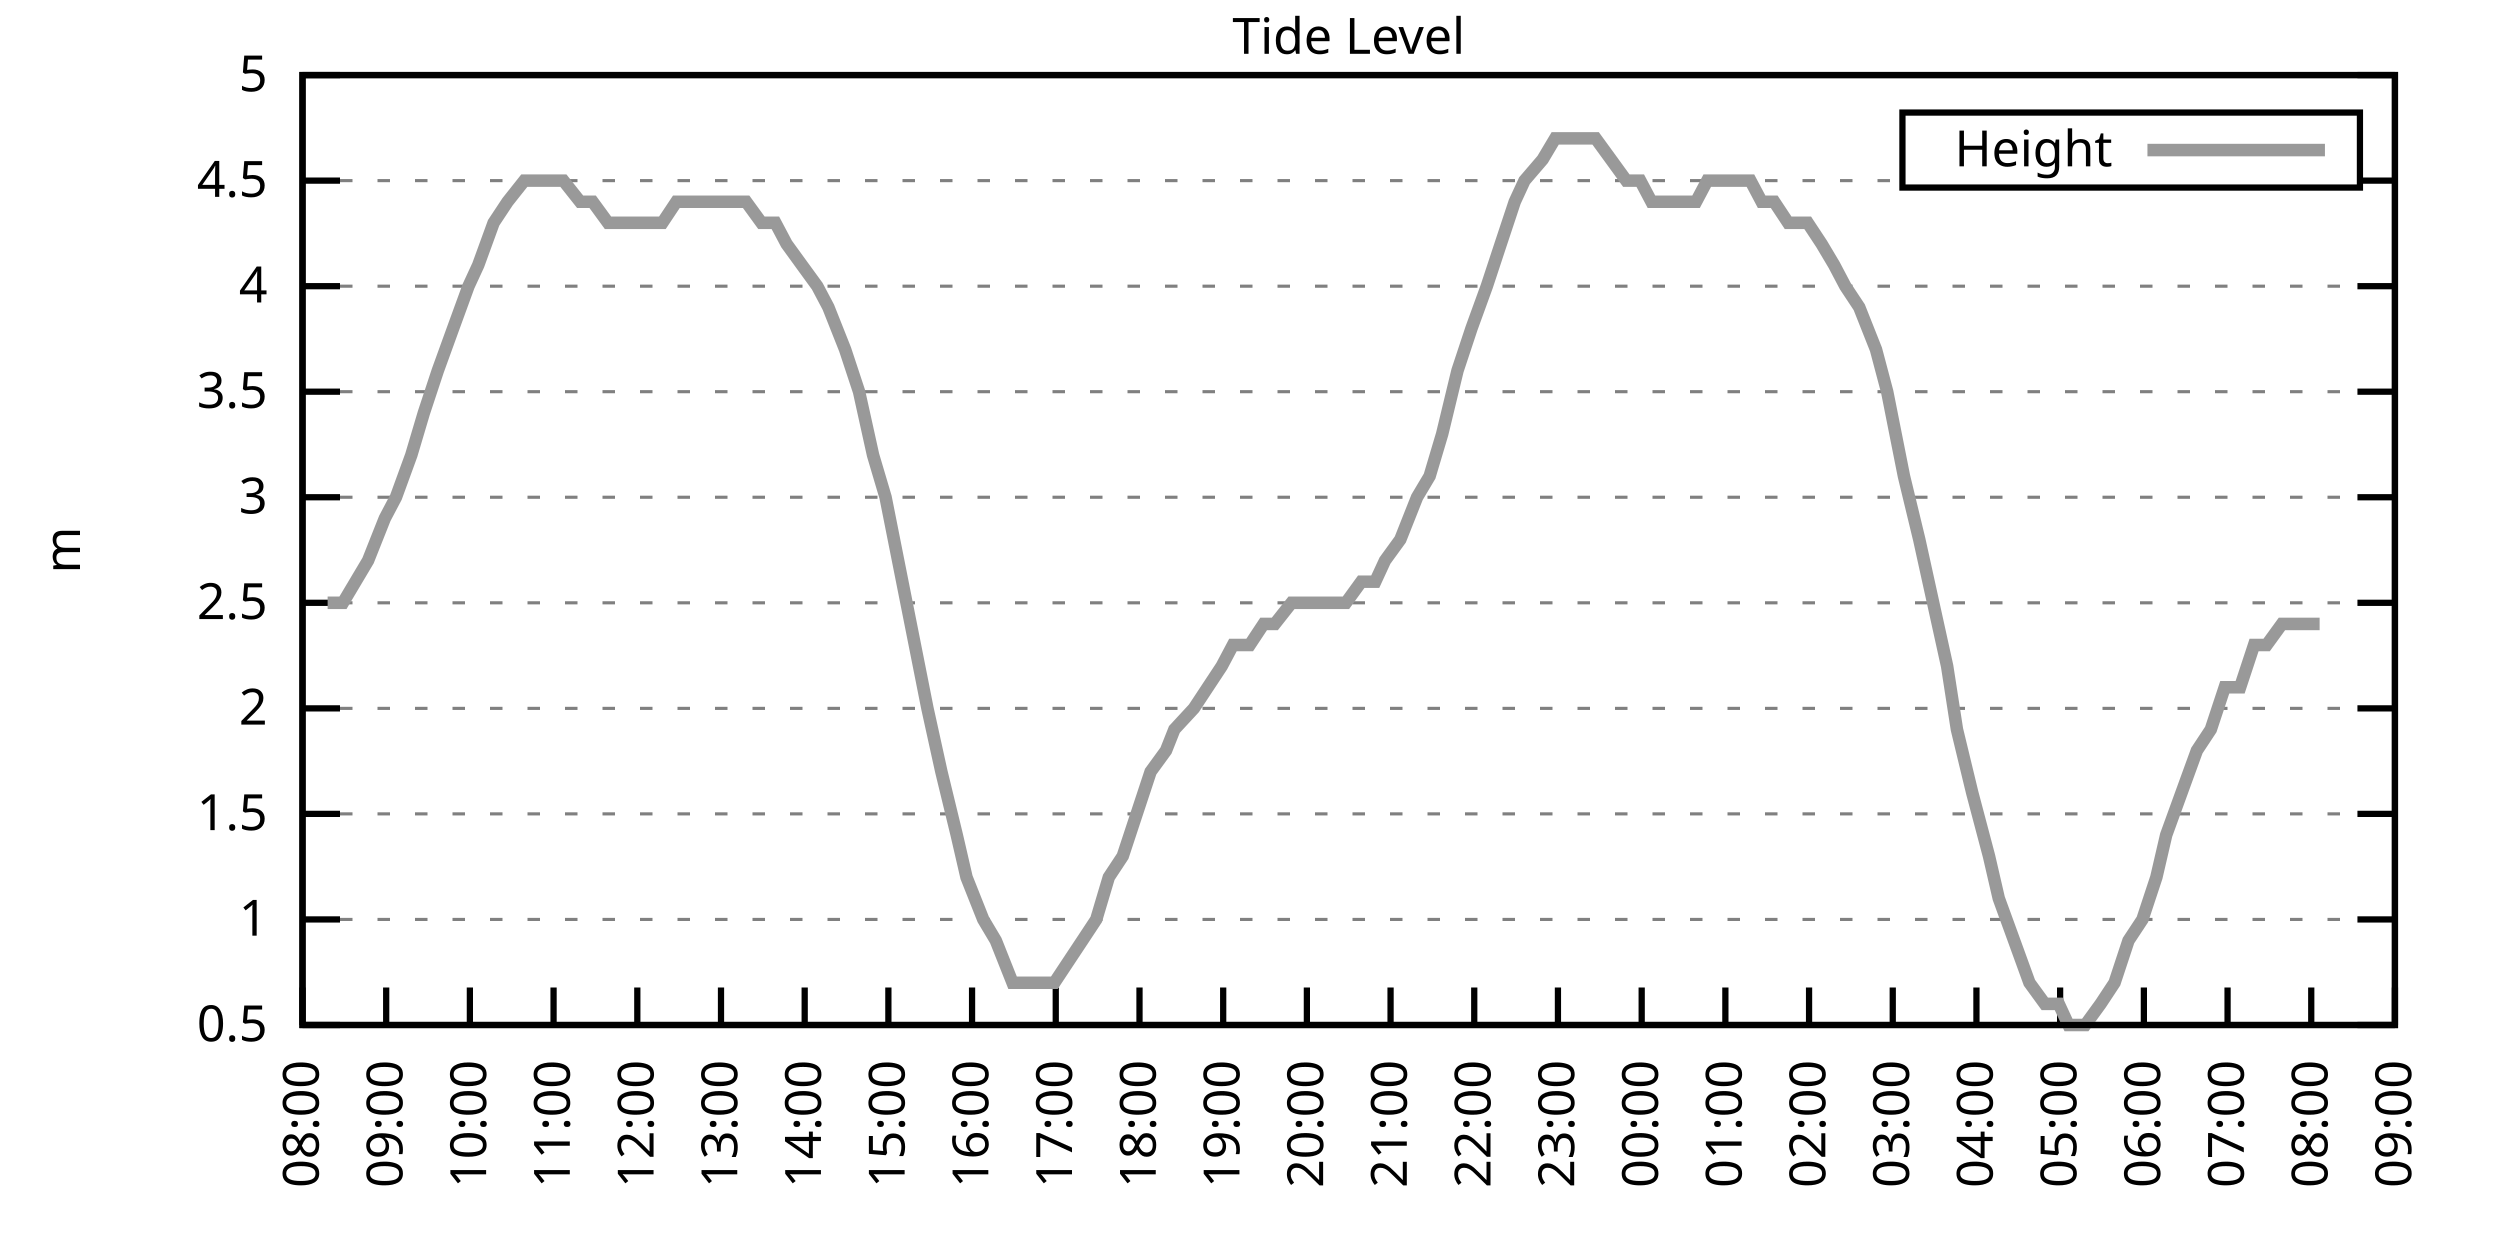
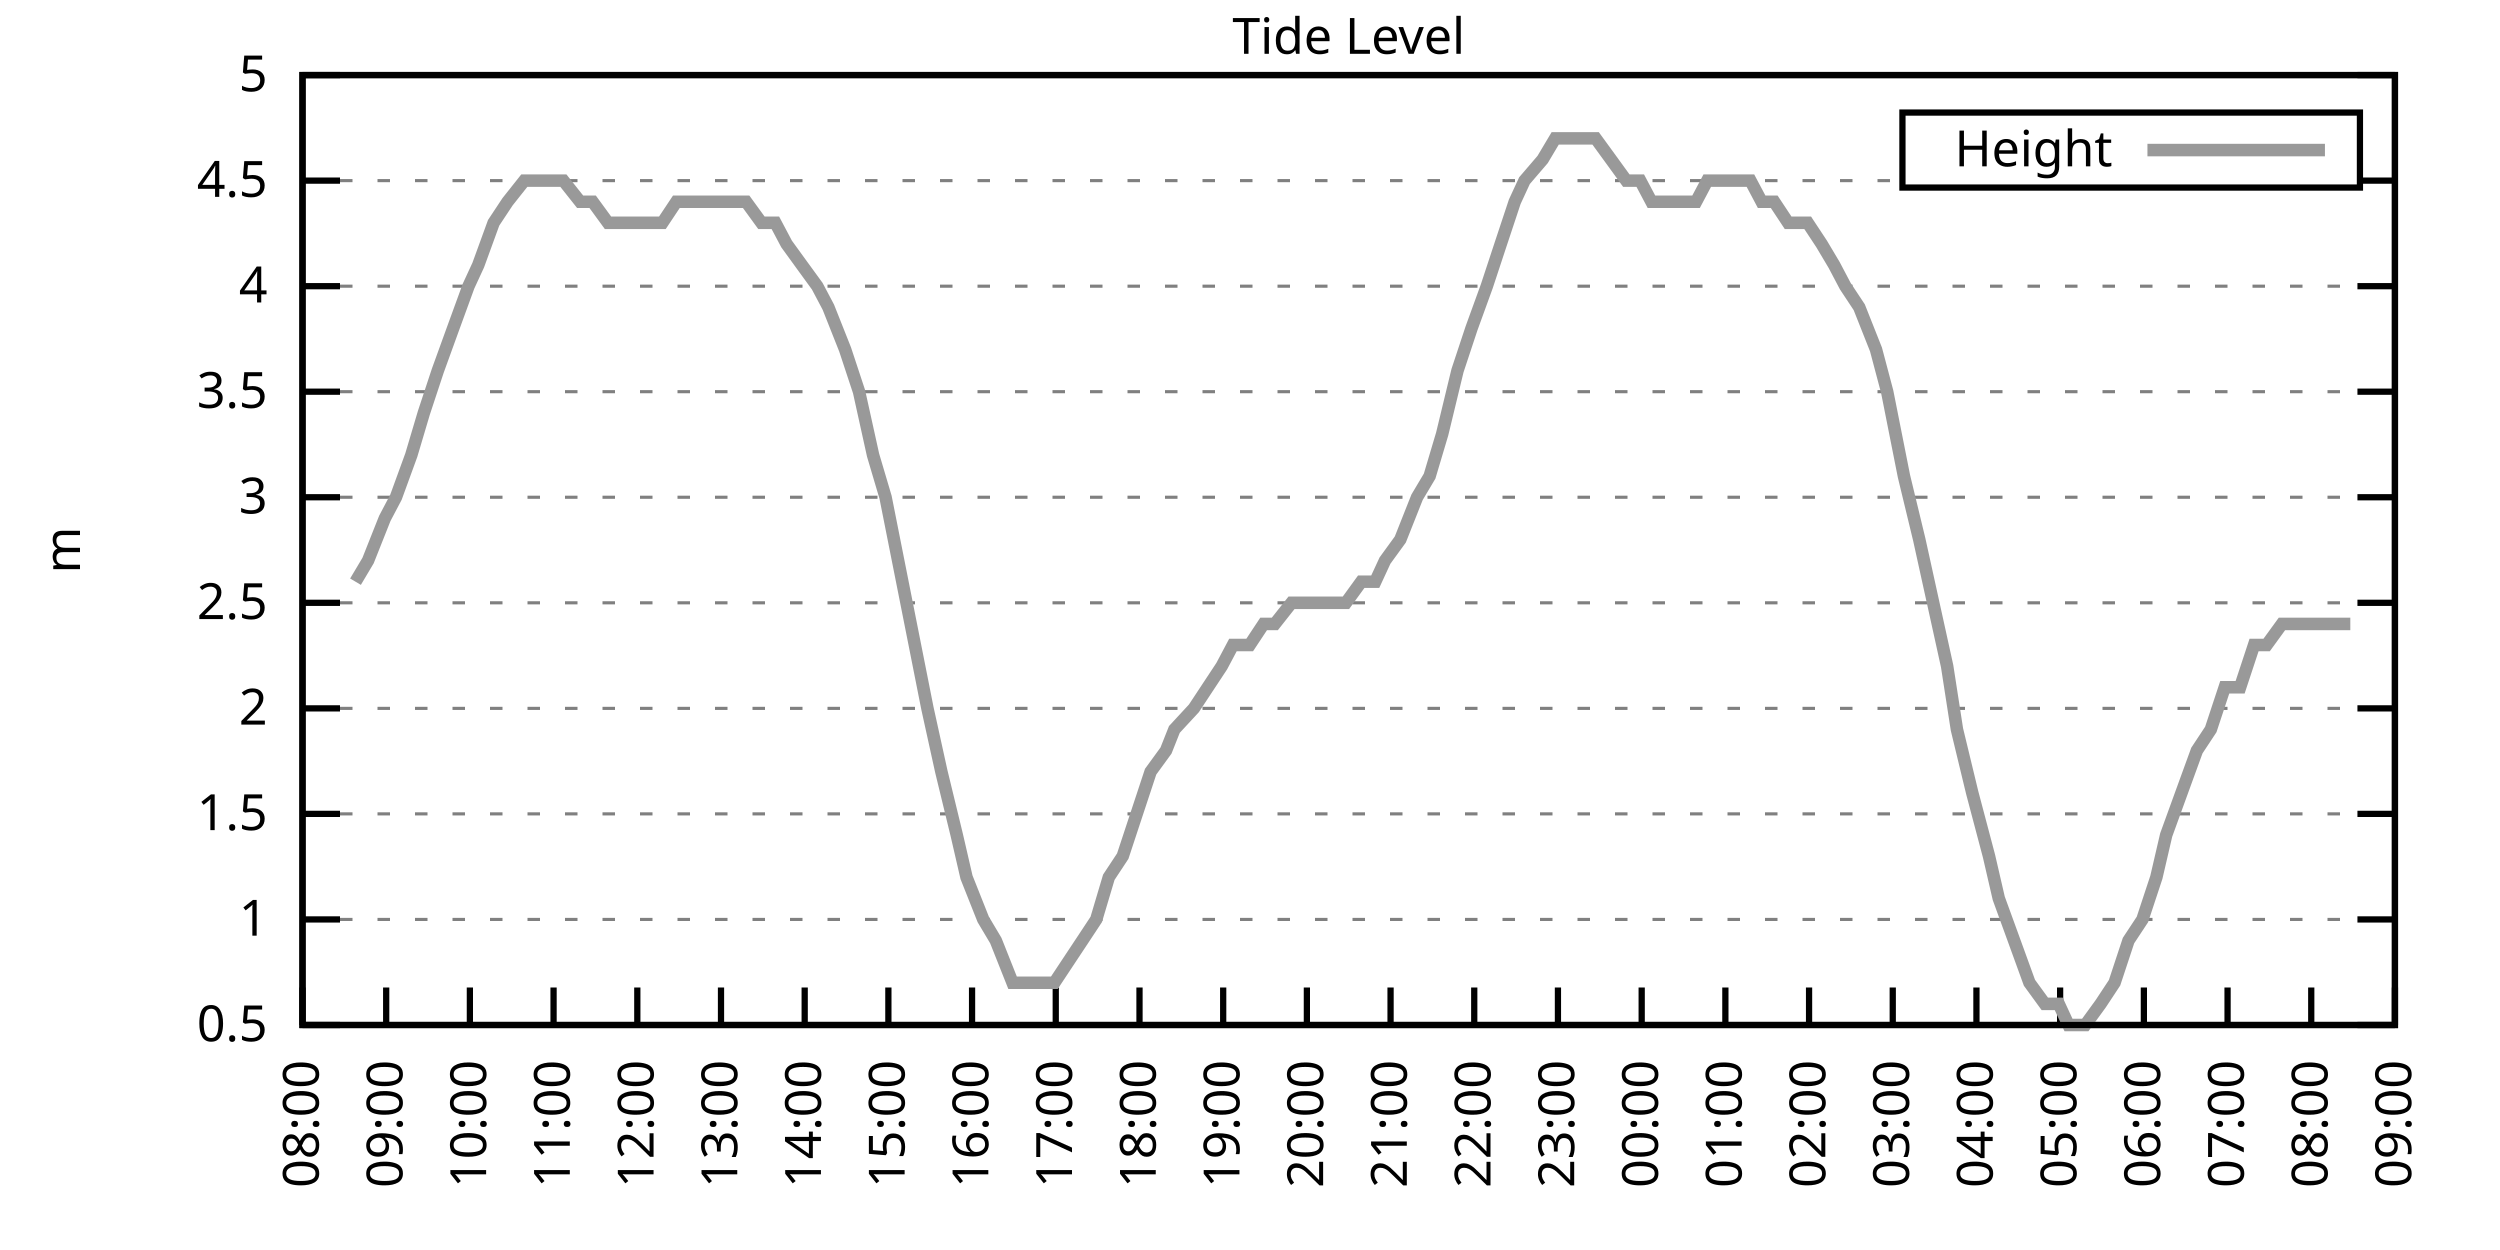
<svg xmlns="http://www.w3.org/2000/svg" xmlns:xlink="http://www.w3.org/1999/xlink" width="400" height="200" viewBox="0 0 400 200">
  <g id="gnuplot_canvas">
    <rect x="0" y="0" width="400" height="200" fill="none" />
    <defs>
      <circle id="gpDot" r="0.5" stroke-width="0.5" stroke="currentColor" />
      <path id="gpPt0" stroke-width="0.333" stroke="currentColor" d="M-1,0 h2 M0,-1 v2" />
      <path id="gpPt1" stroke-width="0.333" stroke="currentColor" d="M-1,-1 L1,1 M1,-1 L-1,1" />
      <path id="gpPt2" stroke-width="0.333" stroke="currentColor" d="M-1,0 L1,0 M0,-1 L0,1 M-1,-1 L1,1 M-1,1 L1,-1" />
      <rect id="gpPt3" stroke-width="0.333" stroke="currentColor" x="-1" y="-1" width="2" height="2" />
      <rect id="gpPt4" stroke-width="0.333" stroke="currentColor" fill="currentColor" x="-1" y="-1" width="2" height="2" />
      <circle id="gpPt5" stroke-width="0.333" stroke="currentColor" cx="0" cy="0" r="1" />
      <use xlink:href="#gpPt5" id="gpPt6" fill="currentColor" stroke="none" />
      <path id="gpPt7" stroke-width="0.333" stroke="currentColor" d="M0,-1.33 L-1.33,0.67 L1.33,0.67 z" />
      <use xlink:href="#gpPt7" id="gpPt8" fill="currentColor" stroke="none" />
      <use xlink:href="#gpPt7" id="gpPt9" stroke="currentColor" transform="rotate(180)" />
      <use xlink:href="#gpPt9" id="gpPt10" fill="currentColor" stroke="none" />
      <use xlink:href="#gpPt3" id="gpPt11" stroke="currentColor" transform="rotate(45)" />
      <use xlink:href="#gpPt11" id="gpPt12" fill="currentColor" stroke="none" />
      <path id="gpPt13" stroke-width="0.333" stroke="currentColor" d="M0,1.330 L1.265,0.411 L0.782,-1.067 L-0.782,-1.076 L-1.265,0.411 z" />
      <use xlink:href="#gpPt13" id="gpPt14" fill="currentColor" stroke="none" />
      <filter id="textbox" filterUnits="objectBoundingBox" x="0" y="0" height="1" width="1">
        <feFlood flood-color="white" flood-opacity="1" result="bgnd" />
        <feComposite in="SourceGraphic" in2="bgnd" operator="atop" />
      </filter>
      <filter id="greybox" filterUnits="objectBoundingBox" x="0" y="0" height="1" width="1">
        <feFlood flood-color="lightgrey" flood-opacity="1" result="grey" />
        <feComposite in="SourceGraphic" in2="grey" operator="atop" />
      </filter>
    </defs>
    <g fill="none" color="white" stroke="currentColor" stroke-width="1.00" stroke-linecap="butt" stroke-linejoin="miter">
</g>
    <g fill="none" color="black" stroke="currentColor" stroke-width="1.00" stroke-linecap="butt" stroke-linejoin="miter">
      <g stroke="none" shape-rendering="crispEdges">
        <polygon fill="rgb(255, 255, 255)" points="48.40,164.00 383.18,164.00 383.18,12.02 48.40,12.02 " />
      </g>
    </g>
    <g fill="none" color="black" stroke="currentColor" stroke-width="1.00" stroke-linecap="butt" stroke-linejoin="miter">
</g>
    <g fill="none" color="black" stroke="black" stroke-width="0.50" stroke-linecap="butt" stroke-linejoin="miter">
</g>
    <g fill="none" color="gray" stroke="currentColor" stroke-width="0.50" stroke-linecap="butt" stroke-linejoin="miter">
      <path stroke="gray" stroke-dasharray="2,4" class="gridline" d="M48.40,164.00 L383.19,164.00  " />
    </g>
    <g fill="none" color="gray" stroke="gray" stroke-width="1.00" stroke-linecap="butt" stroke-linejoin="miter">
</g>
    <g fill="none" color="black" stroke="currentColor" stroke-width="1.00" stroke-linecap="butt" stroke-linejoin="miter">
      <path stroke="black" d="M48.40,164.00 L54.40,164.00 M383.19,164.00 L377.19,164.00  " />
      <g transform="translate(42.80,166.60)" stroke="none" fill="black" font-family="Sans" font-size="8.00" text-anchor="end">
        <text>
          <tspan font-family="Sans"> 0.5</tspan>
        </text>
      </g>
    </g>
    <g fill="none" color="black" stroke="currentColor" stroke-width="1.00" stroke-linecap="butt" stroke-linejoin="miter">
</g>
    <g fill="none" color="black" stroke="black" stroke-width="0.50" stroke-linecap="butt" stroke-linejoin="miter">
</g>
    <g fill="none" color="gray" stroke="currentColor" stroke-width="0.50" stroke-linecap="butt" stroke-linejoin="miter">
      <path stroke="gray" stroke-dasharray="2,4" class="gridline" d="M48.40,147.11 L383.19,147.11  " />
    </g>
    <g fill="none" color="gray" stroke="gray" stroke-width="1.00" stroke-linecap="butt" stroke-linejoin="miter">
</g>
    <g fill="none" color="black" stroke="currentColor" stroke-width="1.00" stroke-linecap="butt" stroke-linejoin="miter">
      <path stroke="black" d="M48.40,147.11 L54.40,147.11 M383.19,147.11 L377.19,147.11  " />
      <g transform="translate(42.80,149.71)" stroke="none" fill="black" font-family="Sans" font-size="8.00" text-anchor="end">
        <text>
          <tspan font-family="Sans"> 1</tspan>
        </text>
      </g>
    </g>
    <g fill="none" color="black" stroke="currentColor" stroke-width="1.00" stroke-linecap="butt" stroke-linejoin="miter">
</g>
    <g fill="none" color="black" stroke="black" stroke-width="0.50" stroke-linecap="butt" stroke-linejoin="miter">
</g>
    <g fill="none" color="gray" stroke="currentColor" stroke-width="0.50" stroke-linecap="butt" stroke-linejoin="miter">
      <path stroke="gray" stroke-dasharray="2,4" class="gridline" d="M48.40,130.22 L383.19,130.22  " />
    </g>
    <g fill="none" color="gray" stroke="gray" stroke-width="1.00" stroke-linecap="butt" stroke-linejoin="miter">
</g>
    <g fill="none" color="black" stroke="currentColor" stroke-width="1.00" stroke-linecap="butt" stroke-linejoin="miter">
      <path stroke="black" d="M48.40,130.22 L54.40,130.22 M383.19,130.22 L377.19,130.22  " />
      <g transform="translate(42.80,132.82)" stroke="none" fill="black" font-family="Sans" font-size="8.00" text-anchor="end">
        <text>
          <tspan font-family="Sans"> 1.5</tspan>
        </text>
      </g>
    </g>
    <g fill="none" color="black" stroke="currentColor" stroke-width="1.00" stroke-linecap="butt" stroke-linejoin="miter">
</g>
    <g fill="none" color="black" stroke="black" stroke-width="0.50" stroke-linecap="butt" stroke-linejoin="miter">
</g>
    <g fill="none" color="gray" stroke="currentColor" stroke-width="0.50" stroke-linecap="butt" stroke-linejoin="miter">
      <path stroke="gray" stroke-dasharray="2,4" class="gridline" d="M48.40,113.34 L383.19,113.34  " />
    </g>
    <g fill="none" color="gray" stroke="gray" stroke-width="1.00" stroke-linecap="butt" stroke-linejoin="miter">
</g>
    <g fill="none" color="black" stroke="currentColor" stroke-width="1.00" stroke-linecap="butt" stroke-linejoin="miter">
      <path stroke="black" d="M48.40,113.34 L54.40,113.34 M383.19,113.34 L377.19,113.34  " />
      <g transform="translate(42.80,115.94)" stroke="none" fill="black" font-family="Sans" font-size="8.00" text-anchor="end">
        <text>
          <tspan font-family="Sans"> 2</tspan>
        </text>
      </g>
    </g>
    <g fill="none" color="black" stroke="currentColor" stroke-width="1.00" stroke-linecap="butt" stroke-linejoin="miter">
</g>
    <g fill="none" color="black" stroke="black" stroke-width="0.50" stroke-linecap="butt" stroke-linejoin="miter">
</g>
    <g fill="none" color="gray" stroke="currentColor" stroke-width="0.50" stroke-linecap="butt" stroke-linejoin="miter">
      <path stroke="gray" stroke-dasharray="2,4" class="gridline" d="M48.40,96.45 L383.19,96.45  " />
    </g>
    <g fill="none" color="gray" stroke="gray" stroke-width="1.00" stroke-linecap="butt" stroke-linejoin="miter">
</g>
    <g fill="none" color="black" stroke="currentColor" stroke-width="1.00" stroke-linecap="butt" stroke-linejoin="miter">
      <path stroke="black" d="M48.40,96.45 L54.40,96.45 M383.19,96.45 L377.19,96.45  " />
      <g transform="translate(42.80,99.05)" stroke="none" fill="black" font-family="Sans" font-size="8.00" text-anchor="end">
        <text>
          <tspan font-family="Sans"> 2.5</tspan>
        </text>
      </g>
    </g>
    <g fill="none" color="black" stroke="currentColor" stroke-width="1.00" stroke-linecap="butt" stroke-linejoin="miter">
</g>
    <g fill="none" color="black" stroke="black" stroke-width="0.50" stroke-linecap="butt" stroke-linejoin="miter">
</g>
    <g fill="none" color="gray" stroke="currentColor" stroke-width="0.50" stroke-linecap="butt" stroke-linejoin="miter">
      <path stroke="gray" stroke-dasharray="2,4" class="gridline" d="M48.40,79.56 L383.19,79.56  " />
    </g>
    <g fill="none" color="gray" stroke="gray" stroke-width="1.00" stroke-linecap="butt" stroke-linejoin="miter">
</g>
    <g fill="none" color="black" stroke="currentColor" stroke-width="1.00" stroke-linecap="butt" stroke-linejoin="miter">
      <path stroke="black" d="M48.40,79.56 L54.40,79.56 M383.19,79.56 L377.19,79.56  " />
      <g transform="translate(42.80,82.16)" stroke="none" fill="black" font-family="Sans" font-size="8.00" text-anchor="end">
        <text>
          <tspan font-family="Sans"> 3</tspan>
        </text>
      </g>
    </g>
    <g fill="none" color="black" stroke="currentColor" stroke-width="1.00" stroke-linecap="butt" stroke-linejoin="miter">
</g>
    <g fill="none" color="black" stroke="black" stroke-width="0.50" stroke-linecap="butt" stroke-linejoin="miter">
</g>
    <g fill="none" color="gray" stroke="currentColor" stroke-width="0.50" stroke-linecap="butt" stroke-linejoin="miter">
      <path stroke="gray" stroke-dasharray="2,4" class="gridline" d="M48.40,62.67 L383.19,62.67  " />
    </g>
    <g fill="none" color="gray" stroke="gray" stroke-width="1.00" stroke-linecap="butt" stroke-linejoin="miter">
</g>
    <g fill="none" color="black" stroke="currentColor" stroke-width="1.00" stroke-linecap="butt" stroke-linejoin="miter">
      <path stroke="black" d="M48.40,62.67 L54.40,62.67 M383.19,62.67 L377.19,62.67  " />
      <g transform="translate(42.80,65.27)" stroke="none" fill="black" font-family="Sans" font-size="8.00" text-anchor="end">
        <text>
          <tspan font-family="Sans"> 3.5</tspan>
        </text>
      </g>
    </g>
    <g fill="none" color="black" stroke="currentColor" stroke-width="1.00" stroke-linecap="butt" stroke-linejoin="miter">
</g>
    <g fill="none" color="black" stroke="black" stroke-width="0.50" stroke-linecap="butt" stroke-linejoin="miter">
</g>
    <g fill="none" color="gray" stroke="currentColor" stroke-width="0.50" stroke-linecap="butt" stroke-linejoin="miter">
      <path stroke="gray" stroke-dasharray="2,4" class="gridline" d="M48.40,45.79 L383.19,45.79  " />
    </g>
    <g fill="none" color="gray" stroke="gray" stroke-width="1.00" stroke-linecap="butt" stroke-linejoin="miter">
</g>
    <g fill="none" color="black" stroke="currentColor" stroke-width="1.00" stroke-linecap="butt" stroke-linejoin="miter">
      <path stroke="black" d="M48.40,45.79 L54.40,45.79 M383.19,45.79 L377.19,45.79  " />
      <g transform="translate(42.80,48.39)" stroke="none" fill="black" font-family="Sans" font-size="8.00" text-anchor="end">
        <text>
          <tspan font-family="Sans"> 4</tspan>
        </text>
      </g>
    </g>
    <g fill="none" color="black" stroke="currentColor" stroke-width="1.00" stroke-linecap="butt" stroke-linejoin="miter">
</g>
    <g fill="none" color="black" stroke="black" stroke-width="0.50" stroke-linecap="butt" stroke-linejoin="miter">
</g>
    <g fill="none" color="gray" stroke="currentColor" stroke-width="0.50" stroke-linecap="butt" stroke-linejoin="miter">
      <path stroke="gray" stroke-dasharray="2,4" class="gridline" d="M48.40,28.90 L304.39,28.90 M377.59,28.90 L383.19,28.90  " />
    </g>
    <g fill="none" color="gray" stroke="gray" stroke-width="1.00" stroke-linecap="butt" stroke-linejoin="miter">
</g>
    <g fill="none" color="black" stroke="currentColor" stroke-width="1.00" stroke-linecap="butt" stroke-linejoin="miter">
      <path stroke="black" d="M48.40,28.90 L54.40,28.90 M383.19,28.90 L377.19,28.90  " />
      <g transform="translate(42.80,31.50)" stroke="none" fill="black" font-family="Sans" font-size="8.00" text-anchor="end">
        <text>
          <tspan font-family="Sans"> 4.5</tspan>
        </text>
      </g>
    </g>
    <g fill="none" color="black" stroke="currentColor" stroke-width="1.00" stroke-linecap="butt" stroke-linejoin="miter">
</g>
    <g fill="none" color="black" stroke="black" stroke-width="0.50" stroke-linecap="butt" stroke-linejoin="miter">
</g>
    <g fill="none" color="gray" stroke="currentColor" stroke-width="0.50" stroke-linecap="butt" stroke-linejoin="miter">
      <path stroke="gray" stroke-dasharray="2,4" class="gridline" d="M48.40,12.01 L383.19,12.01  " />
    </g>
    <g fill="none" color="gray" stroke="gray" stroke-width="1.00" stroke-linecap="butt" stroke-linejoin="miter">
</g>
    <g fill="none" color="black" stroke="currentColor" stroke-width="1.00" stroke-linecap="butt" stroke-linejoin="miter">
      <path stroke="black" d="M48.40,12.01 L54.40,12.01 M383.19,12.01 L377.19,12.01  " />
      <g transform="translate(42.80,14.61)" stroke="none" fill="black" font-family="Sans" font-size="8.00" text-anchor="end">
        <text>
          <tspan font-family="Sans"> 5</tspan>
        </text>
      </g>
    </g>
    <g fill="none" color="black" stroke="currentColor" stroke-width="1.00" stroke-linecap="butt" stroke-linejoin="miter">
      <path stroke="black" d="M48.40,164.00 L48.40,158.00  " />
      <g transform="translate(51.00,169.60) rotate(270.00)" stroke="none" fill="black" font-family="Sans" font-size="8.00" text-anchor="end">
        <text>
          <tspan font-family="Sans">08:00</tspan>
        </text>
      </g>
    </g>
    <g fill="none" color="black" stroke="currentColor" stroke-width="1.00" stroke-linecap="butt" stroke-linejoin="miter">
      <path stroke="black" d="M61.79,164.00 L61.79,158.00  " />
      <g transform="translate(64.39,169.60) rotate(270.00)" stroke="none" fill="black" font-family="Sans" font-size="8.00" text-anchor="end">
        <text>
          <tspan font-family="Sans">09:00</tspan>
        </text>
      </g>
    </g>
    <g fill="none" color="black" stroke="currentColor" stroke-width="1.00" stroke-linecap="butt" stroke-linejoin="miter">
      <path stroke="black" d="M75.18,164.00 L75.18,158.00  " />
      <g transform="translate(77.78,169.60) rotate(270.00)" stroke="none" fill="black" font-family="Sans" font-size="8.00" text-anchor="end">
        <text>
          <tspan font-family="Sans">10:00</tspan>
        </text>
      </g>
    </g>
    <g fill="none" color="black" stroke="currentColor" stroke-width="1.00" stroke-linecap="butt" stroke-linejoin="miter">
      <path stroke="black" d="M88.57,164.00 L88.57,158.00  " />
      <g transform="translate(91.17,169.60) rotate(270.00)" stroke="none" fill="black" font-family="Sans" font-size="8.00" text-anchor="end">
        <text>
          <tspan font-family="Sans">11:00</tspan>
        </text>
      </g>
    </g>
    <g fill="none" color="black" stroke="currentColor" stroke-width="1.00" stroke-linecap="butt" stroke-linejoin="miter">
      <path stroke="black" d="M101.97,164.00 L101.97,158.00  " />
      <g transform="translate(104.57,169.60) rotate(270.00)" stroke="none" fill="black" font-family="Sans" font-size="8.00" text-anchor="end">
        <text>
          <tspan font-family="Sans">12:00</tspan>
        </text>
      </g>
    </g>
    <g fill="none" color="black" stroke="currentColor" stroke-width="1.00" stroke-linecap="butt" stroke-linejoin="miter">
      <path stroke="black" d="M115.36,164.00 L115.36,158.00  " />
      <g transform="translate(117.96,169.60) rotate(270.00)" stroke="none" fill="black" font-family="Sans" font-size="8.00" text-anchor="end">
        <text>
          <tspan font-family="Sans">13:00</tspan>
        </text>
      </g>
    </g>
    <g fill="none" color="black" stroke="currentColor" stroke-width="1.00" stroke-linecap="butt" stroke-linejoin="miter">
      <path stroke="black" d="M128.75,164.00 L128.75,158.00  " />
      <g transform="translate(131.35,169.60) rotate(270.00)" stroke="none" fill="black" font-family="Sans" font-size="8.00" text-anchor="end">
        <text>
          <tspan font-family="Sans">14:00</tspan>
        </text>
      </g>
    </g>
    <g fill="none" color="black" stroke="currentColor" stroke-width="1.00" stroke-linecap="butt" stroke-linejoin="miter">
      <path stroke="black" d="M142.14,164.00 L142.14,158.00  " />
      <g transform="translate(144.74,169.60) rotate(270.00)" stroke="none" fill="black" font-family="Sans" font-size="8.00" text-anchor="end">
        <text>
          <tspan font-family="Sans">15:00</tspan>
        </text>
      </g>
    </g>
    <g fill="none" color="black" stroke="currentColor" stroke-width="1.00" stroke-linecap="butt" stroke-linejoin="miter">
      <path stroke="black" d="M155.53,164.00 L155.53,158.00  " />
      <g transform="translate(158.13,169.60) rotate(270.00)" stroke="none" fill="black" font-family="Sans" font-size="8.00" text-anchor="end">
        <text>
          <tspan font-family="Sans">16:00</tspan>
        </text>
      </g>
    </g>
    <g fill="none" color="black" stroke="currentColor" stroke-width="1.00" stroke-linecap="butt" stroke-linejoin="miter">
      <path stroke="black" d="M168.92,164.00 L168.92,158.00  " />
      <g transform="translate(171.52,169.60) rotate(270.00)" stroke="none" fill="black" font-family="Sans" font-size="8.00" text-anchor="end">
        <text>
          <tspan font-family="Sans">17:00</tspan>
        </text>
      </g>
    </g>
    <g fill="none" color="black" stroke="currentColor" stroke-width="1.00" stroke-linecap="butt" stroke-linejoin="miter">
      <path stroke="black" d="M182.32,164.00 L182.32,158.00  " />
      <g transform="translate(184.92,169.60) rotate(270.00)" stroke="none" fill="black" font-family="Sans" font-size="8.00" text-anchor="end">
        <text>
          <tspan font-family="Sans">18:00</tspan>
        </text>
      </g>
    </g>
    <g fill="none" color="black" stroke="currentColor" stroke-width="1.00" stroke-linecap="butt" stroke-linejoin="miter">
      <path stroke="black" d="M195.71,164.00 L195.71,158.00  " />
      <g transform="translate(198.31,169.60) rotate(270.00)" stroke="none" fill="black" font-family="Sans" font-size="8.00" text-anchor="end">
        <text>
          <tspan font-family="Sans">19:00</tspan>
        </text>
      </g>
    </g>
    <g fill="none" color="black" stroke="currentColor" stroke-width="1.00" stroke-linecap="butt" stroke-linejoin="miter">
      <path stroke="black" d="M209.10,164.00 L209.10,158.00  " />
      <g transform="translate(211.70,169.60) rotate(270.00)" stroke="none" fill="black" font-family="Sans" font-size="8.00" text-anchor="end">
        <text>
          <tspan font-family="Sans">20:00</tspan>
        </text>
      </g>
    </g>
    <g fill="none" color="black" stroke="currentColor" stroke-width="1.00" stroke-linecap="butt" stroke-linejoin="miter">
      <path stroke="black" d="M222.49,164.00 L222.49,158.00  " />
      <g transform="translate(225.09,169.60) rotate(270.00)" stroke="none" fill="black" font-family="Sans" font-size="8.00" text-anchor="end">
        <text>
          <tspan font-family="Sans">21:00</tspan>
        </text>
      </g>
    </g>
    <g fill="none" color="black" stroke="currentColor" stroke-width="1.00" stroke-linecap="butt" stroke-linejoin="miter">
      <path stroke="black" d="M235.88,164.00 L235.88,158.00  " />
      <g transform="translate(238.48,169.60) rotate(270.00)" stroke="none" fill="black" font-family="Sans" font-size="8.00" text-anchor="end">
        <text>
          <tspan font-family="Sans">22:00</tspan>
        </text>
      </g>
    </g>
    <g fill="none" color="black" stroke="currentColor" stroke-width="1.00" stroke-linecap="butt" stroke-linejoin="miter">
      <path stroke="black" d="M249.27,164.00 L249.27,158.00  " />
      <g transform="translate(251.87,169.60) rotate(270.00)" stroke="none" fill="black" font-family="Sans" font-size="8.00" text-anchor="end">
        <text>
          <tspan font-family="Sans">23:00</tspan>
        </text>
      </g>
    </g>
    <g fill="none" color="black" stroke="currentColor" stroke-width="1.00" stroke-linecap="butt" stroke-linejoin="miter">
      <path stroke="black" d="M262.67,164.00 L262.67,158.00  " />
      <g transform="translate(265.27,169.60) rotate(270.00)" stroke="none" fill="black" font-family="Sans" font-size="8.00" text-anchor="end">
        <text>
          <tspan font-family="Sans">00:00</tspan>
        </text>
      </g>
    </g>
    <g fill="none" color="black" stroke="currentColor" stroke-width="1.00" stroke-linecap="butt" stroke-linejoin="miter">
      <path stroke="black" d="M276.06,164.00 L276.06,158.00  " />
      <g transform="translate(278.66,169.60) rotate(270.00)" stroke="none" fill="black" font-family="Sans" font-size="8.00" text-anchor="end">
        <text>
          <tspan font-family="Sans">01:00</tspan>
        </text>
      </g>
    </g>
    <g fill="none" color="black" stroke="currentColor" stroke-width="1.00" stroke-linecap="butt" stroke-linejoin="miter">
      <path stroke="black" d="M289.45,164.00 L289.45,158.00  " />
      <g transform="translate(292.05,169.60) rotate(270.00)" stroke="none" fill="black" font-family="Sans" font-size="8.00" text-anchor="end">
        <text>
          <tspan font-family="Sans">02:00</tspan>
        </text>
      </g>
    </g>
    <g fill="none" color="black" stroke="currentColor" stroke-width="1.00" stroke-linecap="butt" stroke-linejoin="miter">
      <path stroke="black" d="M302.84,164.00 L302.84,158.00  " />
      <g transform="translate(305.44,169.60) rotate(270.00)" stroke="none" fill="black" font-family="Sans" font-size="8.00" text-anchor="end">
        <text>
          <tspan font-family="Sans">03:00</tspan>
        </text>
      </g>
    </g>
    <g fill="none" color="black" stroke="currentColor" stroke-width="1.00" stroke-linecap="butt" stroke-linejoin="miter">
      <path stroke="black" d="M316.23,164.00 L316.23,158.00  " />
      <g transform="translate(318.83,169.60) rotate(270.00)" stroke="none" fill="black" font-family="Sans" font-size="8.00" text-anchor="end">
        <text>
          <tspan font-family="Sans">04:00</tspan>
        </text>
      </g>
    </g>
    <g fill="none" color="black" stroke="currentColor" stroke-width="1.00" stroke-linecap="butt" stroke-linejoin="miter">
      <path stroke="black" d="M329.62,164.00 L329.62,158.00  " />
      <g transform="translate(332.22,169.60) rotate(270.00)" stroke="none" fill="black" font-family="Sans" font-size="8.00" text-anchor="end">
        <text>
          <tspan font-family="Sans">05:00</tspan>
        </text>
      </g>
    </g>
    <g fill="none" color="black" stroke="currentColor" stroke-width="1.00" stroke-linecap="butt" stroke-linejoin="miter">
      <path stroke="black" d="M343.02,164.00 L343.02,158.00  " />
      <g transform="translate(345.62,169.60) rotate(270.00)" stroke="none" fill="black" font-family="Sans" font-size="8.00" text-anchor="end">
        <text>
          <tspan font-family="Sans">06:00</tspan>
        </text>
      </g>
    </g>
    <g fill="none" color="black" stroke="currentColor" stroke-width="1.00" stroke-linecap="butt" stroke-linejoin="miter">
      <path stroke="black" d="M356.41,164.00 L356.41,158.00  " />
      <g transform="translate(359.01,169.60) rotate(270.00)" stroke="none" fill="black" font-family="Sans" font-size="8.00" text-anchor="end">
        <text>
          <tspan font-family="Sans">07:00</tspan>
        </text>
      </g>
    </g>
    <g fill="none" color="black" stroke="currentColor" stroke-width="1.00" stroke-linecap="butt" stroke-linejoin="miter">
      <path stroke="black" d="M369.80,164.00 L369.80,158.00  " />
      <g transform="translate(372.40,169.60) rotate(270.00)" stroke="none" fill="black" font-family="Sans" font-size="8.00" text-anchor="end">
        <text>
          <tspan font-family="Sans">08:00</tspan>
        </text>
      </g>
    </g>
    <g fill="none" color="black" stroke="currentColor" stroke-width="1.00" stroke-linecap="butt" stroke-linejoin="miter">
      <path stroke="black" d="M383.19,164.00 L383.19,158.00  " />
      <g transform="translate(385.79,169.60) rotate(270.00)" stroke="none" fill="black" font-family="Sans" font-size="8.00" text-anchor="end">
        <text>
          <tspan font-family="Sans">09:00</tspan>
        </text>
      </g>
    </g>
    <g fill="none" color="black" stroke="currentColor" stroke-width="1.00" stroke-linecap="butt" stroke-linejoin="miter">
</g>
    <g fill="none" color="black" stroke="currentColor" stroke-width="1.00" stroke-linecap="butt" stroke-linejoin="miter">
      <path stroke="black" d="M48.40,12.01 L48.40,164.00 L383.19,164.00 L383.19,12.01 L48.40,12.01 Z  " />
    </g>
    <g fill="none" color="black" stroke="currentColor" stroke-width="1.00" stroke-linecap="butt" stroke-linejoin="miter">
</g>
    <g fill="none" color="black" stroke="currentColor" stroke-width="1.00" stroke-linecap="butt" stroke-linejoin="miter">
      <path stroke="black" d="M304.39,30.01 L304.39,18.01 L377.59,18.01 L377.59,30.01 L304.39,30.01 Z  " />
    </g>
    <g id="Tide_level_plot_1">
      <g fill="none" color="white" stroke="black" stroke-width="2.00" stroke-linecap="butt" stroke-linejoin="miter">
</g>
      <g fill="none" color="black" stroke="currentColor" stroke-width="2.00" stroke-linecap="butt" stroke-linejoin="miter">
        <g transform="translate(337.99,26.61)" stroke="none" fill="black" font-family="Sans" font-size="8.00" text-anchor="end">
          <text>
            <tspan font-family="Sans">Height</tspan>
          </text>
        </g>
      </g>
      <g fill="none" color="black" stroke="currentColor" stroke-width="2.00" stroke-linecap="butt" stroke-linejoin="miter">
-         <path stroke="rgb(153, 153, 153)" d="M343.59,24.01 L371.99,24.01 M52.42,96.45 L54.87,96.45 L56.88,93.07 L58.89,89.69 L61.57,82.94 L63.35,79.56   L65.81,72.81 L67.82,66.05 L70.05,59.30 L72.50,52.54 L74.96,45.79 L76.52,42.41 L78.98,35.65 L81.21,32.28   L83.89,28.90 L85.67,28.90 L87.91,28.90 L90.14,28.90 L92.82,32.28 L94.82,32.28 L97.28,35.65 L99.51,35.65   L101.74,35.65 L103.98,35.65 L105.98,35.65 L108.22,32.28 L110.45,32.28 L112.46,32.28 L114.91,32.28 L117.14,32.28   L119.38,32.28 L121.83,35.65 L124.06,35.65 L125.85,39.03 L128.30,42.41 L130.76,45.79 L132.54,49.16 L135.22,55.92   L137.45,62.67 L139.69,72.81 L141.69,79.56 L143.70,89.69 L146.38,103.20 L148.39,113.34 L150.62,123.47 L153.08,133.60   L154.64,140.36 L157.32,147.11 L159.33,150.49 L162.01,157.24 L164.24,157.24 L166.47,157.24 L168.70,157.24 L170.93,153.87   L173.17,150.49 L175.40,147.11 L177.41,140.36 L179.64,136.98 L181.87,130.22 L184.10,123.47 L186.56,120.09 L187.90,116.71   L191.02,113.34 L193.25,109.96 L195.48,106.58 L197.27,103.20 L199.95,103.20 L202.18,99.83 L203.97,99.83 L206.64,96.45   L208.88,96.45 L210.66,96.45 L213.12,96.45 L215.35,96.45 L217.80,93.07 L220.04,93.07 L221.60,89.69 L224.05,86.32   L226.73,79.56 L228.74,76.18 L230.75,69.43 L233.20,59.30 L235.44,52.54 L237.89,45.79 L240.12,39.03 L242.36,32.28   L243.92,28.90 L246.82,25.52 L248.83,22.14 L250.61,22.14 L253.07,22.14 L255.30,22.14 L257.76,25.52 L260.21,28.90   L262.44,28.90 L264.23,32.28 L266.91,32.28 L269.14,32.28 L271.37,32.28 L273.16,28.90 L275.61,28.90 L278.07,28.90   L280.07,28.90 L281.86,32.28 L283.87,32.28 L286.10,35.65 L289.23,35.65 L291.46,39.03 L293.47,42.41 L295.25,45.79   L297.48,49.16 L300.16,55.92 L301.95,62.67 L304.63,76.18 L307.08,86.32 L309.31,96.45 L311.54,106.58 L313.11,116.71   L315.56,126.85 L318.24,136.98 L319.80,143.73 L322.26,150.49 L324.71,157.24 L327.17,160.62 L329.40,160.62 L330.96,164.00   L333.64,164.00 L336.10,160.62 L338.33,157.24 L340.56,150.49 L342.79,147.11 L345.02,140.36 L346.59,133.60 L349.04,126.85   L351.50,120.09 L353.73,116.71 L355.96,109.96 L358.42,109.96 L360.65,103.20 L362.66,103.20 L365.11,99.83 L367.34,99.83   L369.58,99.83 L371.14,99.83  " />
+         <path stroke="rgb(153, 153, 153)" d="M343.59,24.01 L371.99,24.01 M56.88,93.07 L58.89,89.69 L61.57,82.94 L63.35,79.56 L65.81,72.81 L67.82,66.05   L70.05,59.30 L72.50,52.54 L74.96,45.79 L76.52,42.41 L78.98,35.65 L81.21,32.28 L83.89,28.90 L85.67,28.90   L87.91,28.90 L90.14,28.90 L92.82,32.28 L94.82,32.28 L97.28,35.65 L99.51,35.65 L101.74,35.65 L103.98,35.65   L105.98,35.65 L108.22,32.28 L110.45,32.28 L112.46,32.28 L114.91,32.28 L117.14,32.28 L119.38,32.28 L121.83,35.65   L124.06,35.65 L125.85,39.03 L128.30,42.41 L130.76,45.79 L132.54,49.16 L135.22,55.92 L137.45,62.67 L139.69,72.81   L141.69,79.56 L143.70,89.69 L146.38,103.20 L148.39,113.34 L150.62,123.47 L153.08,133.60 L154.64,140.36 L157.32,147.11   L159.33,150.49 L162.01,157.24 L164.24,157.24 L166.47,157.24 L168.70,157.24 L170.93,153.87 L173.17,150.49 L175.40,147.11   L177.41,140.36 L179.64,136.98 L181.87,130.22 L184.10,123.47 L186.56,120.09 L187.90,116.71 L191.02,113.34 L193.25,109.96   L195.48,106.58 L197.27,103.20 L199.95,103.20 L202.18,99.83 L203.97,99.83 L206.64,96.45 L208.88,96.45 L210.66,96.45   L213.12,96.45 L215.35,96.45 L217.80,93.07 L220.04,93.07 L221.60,89.69 L224.05,86.32 L226.73,79.56 L228.74,76.18   L230.75,69.43 L233.20,59.30 L235.44,52.54 L237.89,45.79 L240.12,39.03 L242.36,32.28 L243.92,28.90 L246.82,25.52   L248.83,22.14 L250.61,22.14 L253.07,22.14 L255.30,22.14 L257.76,25.52 L260.21,28.90 L262.44,28.90 L264.23,32.28   L266.91,32.28 L269.14,32.28 L271.37,32.28 L273.16,28.90 L275.61,28.90 L278.07,28.90 L280.07,28.90 L281.86,32.28   L283.87,32.28 L286.10,35.65 L289.23,35.65 L291.46,39.03 L293.47,42.41 L295.25,45.79 L297.48,49.16 L300.16,55.92   L301.95,62.67 L304.63,76.18 L307.08,86.32 L309.31,96.45 L311.54,106.58 L313.11,116.71 L315.56,126.85 L318.24,136.98   L319.80,143.73 L322.26,150.49 L324.71,157.24 L327.17,160.62 L329.40,160.62 L330.96,164.00 L333.64,164.00 L336.10,160.62   L338.33,157.24 L340.56,150.49 L342.79,147.11 L345.02,140.36 L346.59,133.60 L349.04,126.85 L351.50,120.09 L353.73,116.71   L355.96,109.96 L358.42,109.96 L360.65,103.20 L362.66,103.20 L365.11,99.83 L367.34,99.83 L369.58,99.83 L371.14,99.83   L373.82,99.83 L376.05,99.83  " />
      </g>
    </g>
    <g fill="none" color="black" stroke="currentColor" stroke-width="2.00" stroke-linecap="butt" stroke-linejoin="miter">
</g>
    <g fill="none" color="black" stroke="black" stroke-width="1.00" stroke-linecap="butt" stroke-linejoin="miter">
</g>
    <g fill="none" color="black" stroke="currentColor" stroke-width="1.00" stroke-linecap="butt" stroke-linejoin="miter">
      <path stroke="black" d="M48.40,12.01 L48.40,164.00 L383.19,164.00 L383.19,12.01 L48.40,12.01 Z  " />
      <g transform="translate(12.80,88.01) rotate(270.00)" stroke="none" fill="black" font-family="Sans" font-size="8.00" text-anchor="middle">
        <text>
          <tspan font-family="Sans">m</tspan>
        </text>
      </g>
    </g>
    <g fill="none" color="black" stroke="currentColor" stroke-width="1.00" stroke-linecap="butt" stroke-linejoin="miter">
</g>
    <g fill="none" color="black" stroke="currentColor" stroke-width="1.00" stroke-linecap="butt" stroke-linejoin="miter">
      <g transform="translate(215.79,8.61)" stroke="none" fill="black" font-family="Sans" font-size="8.00" text-anchor="middle">
        <text>
          <tspan font-family="Sans">Tide Level</tspan>
        </text>
      </g>
    </g>
    <g fill="none" color="black" stroke="currentColor" stroke-width="1.00" stroke-linecap="butt" stroke-linejoin="miter">
</g>
  </g>
</svg>
